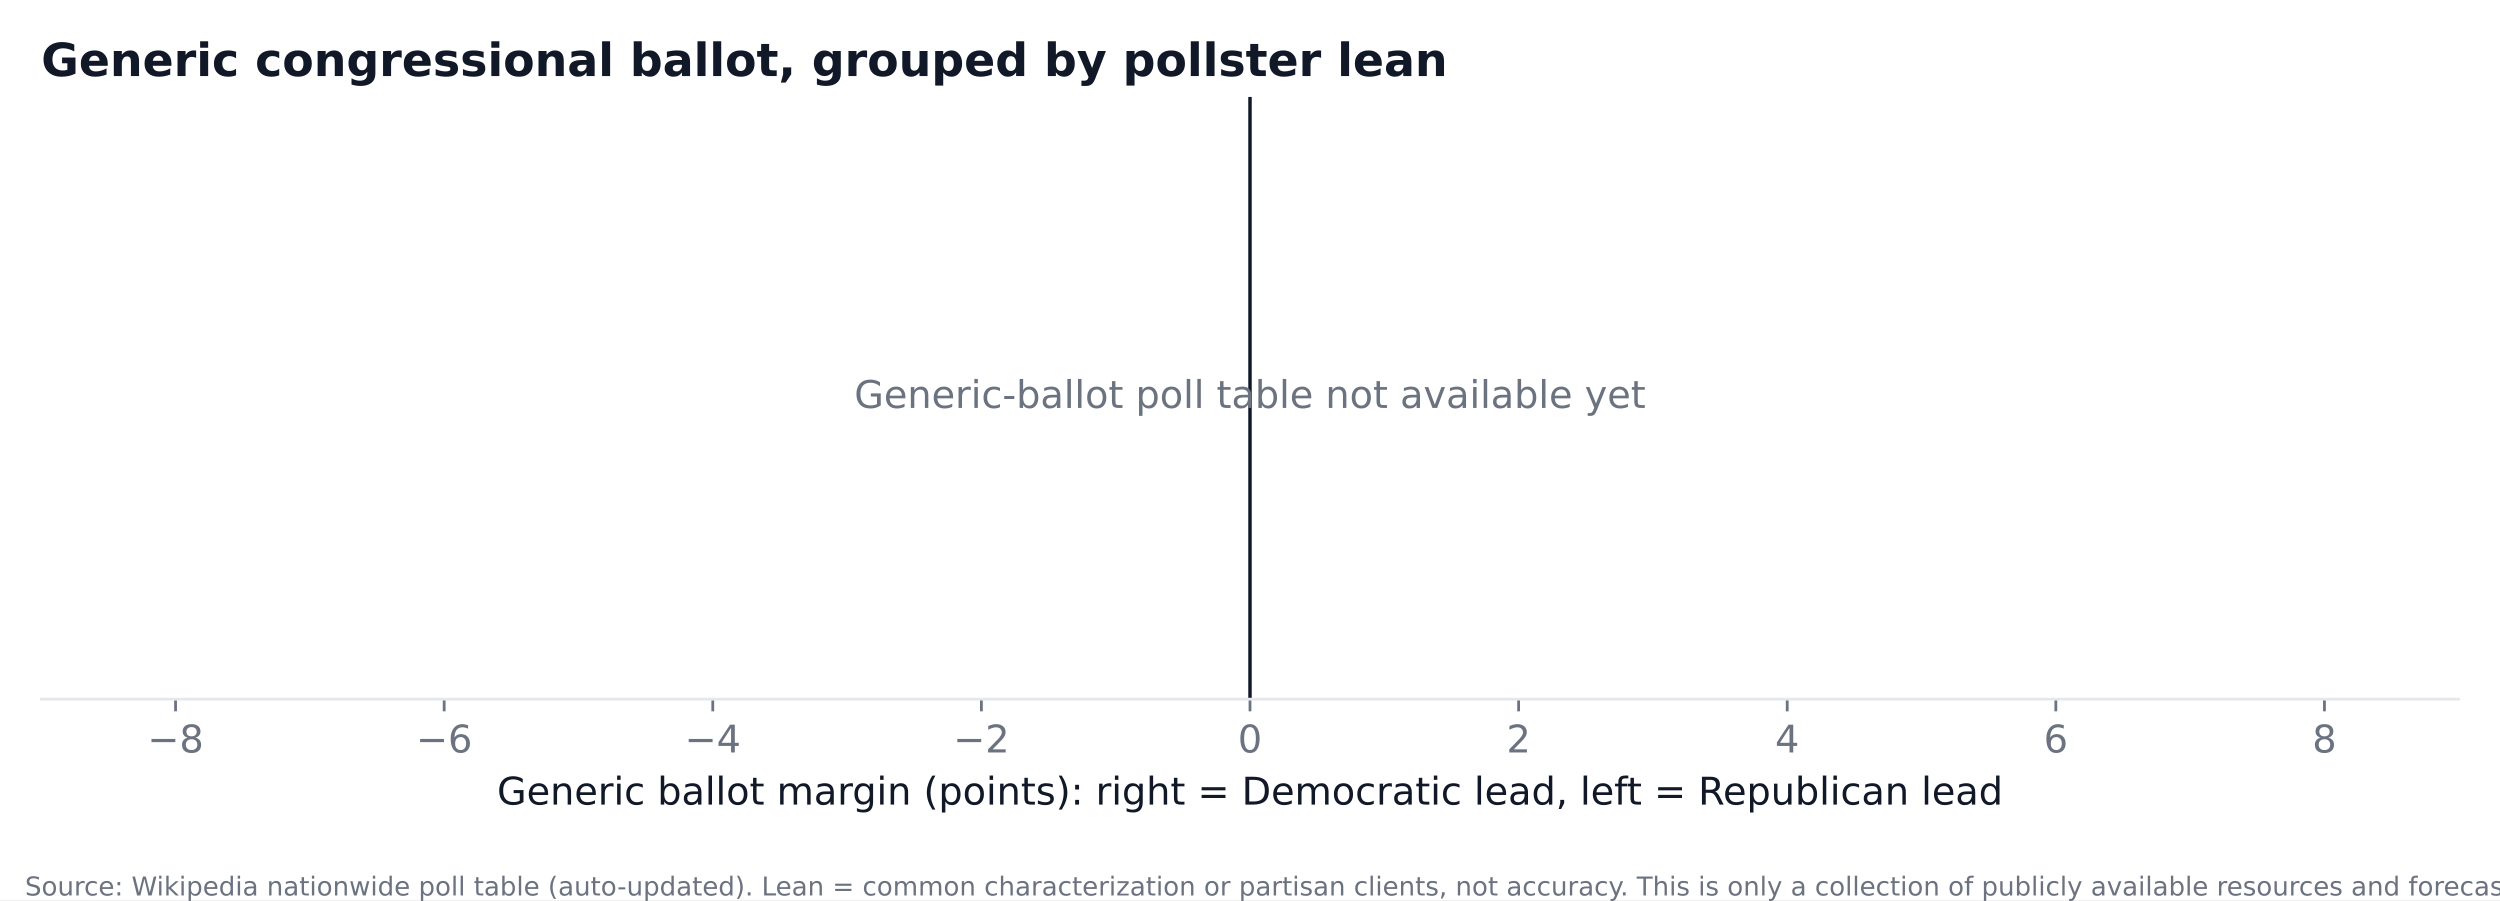
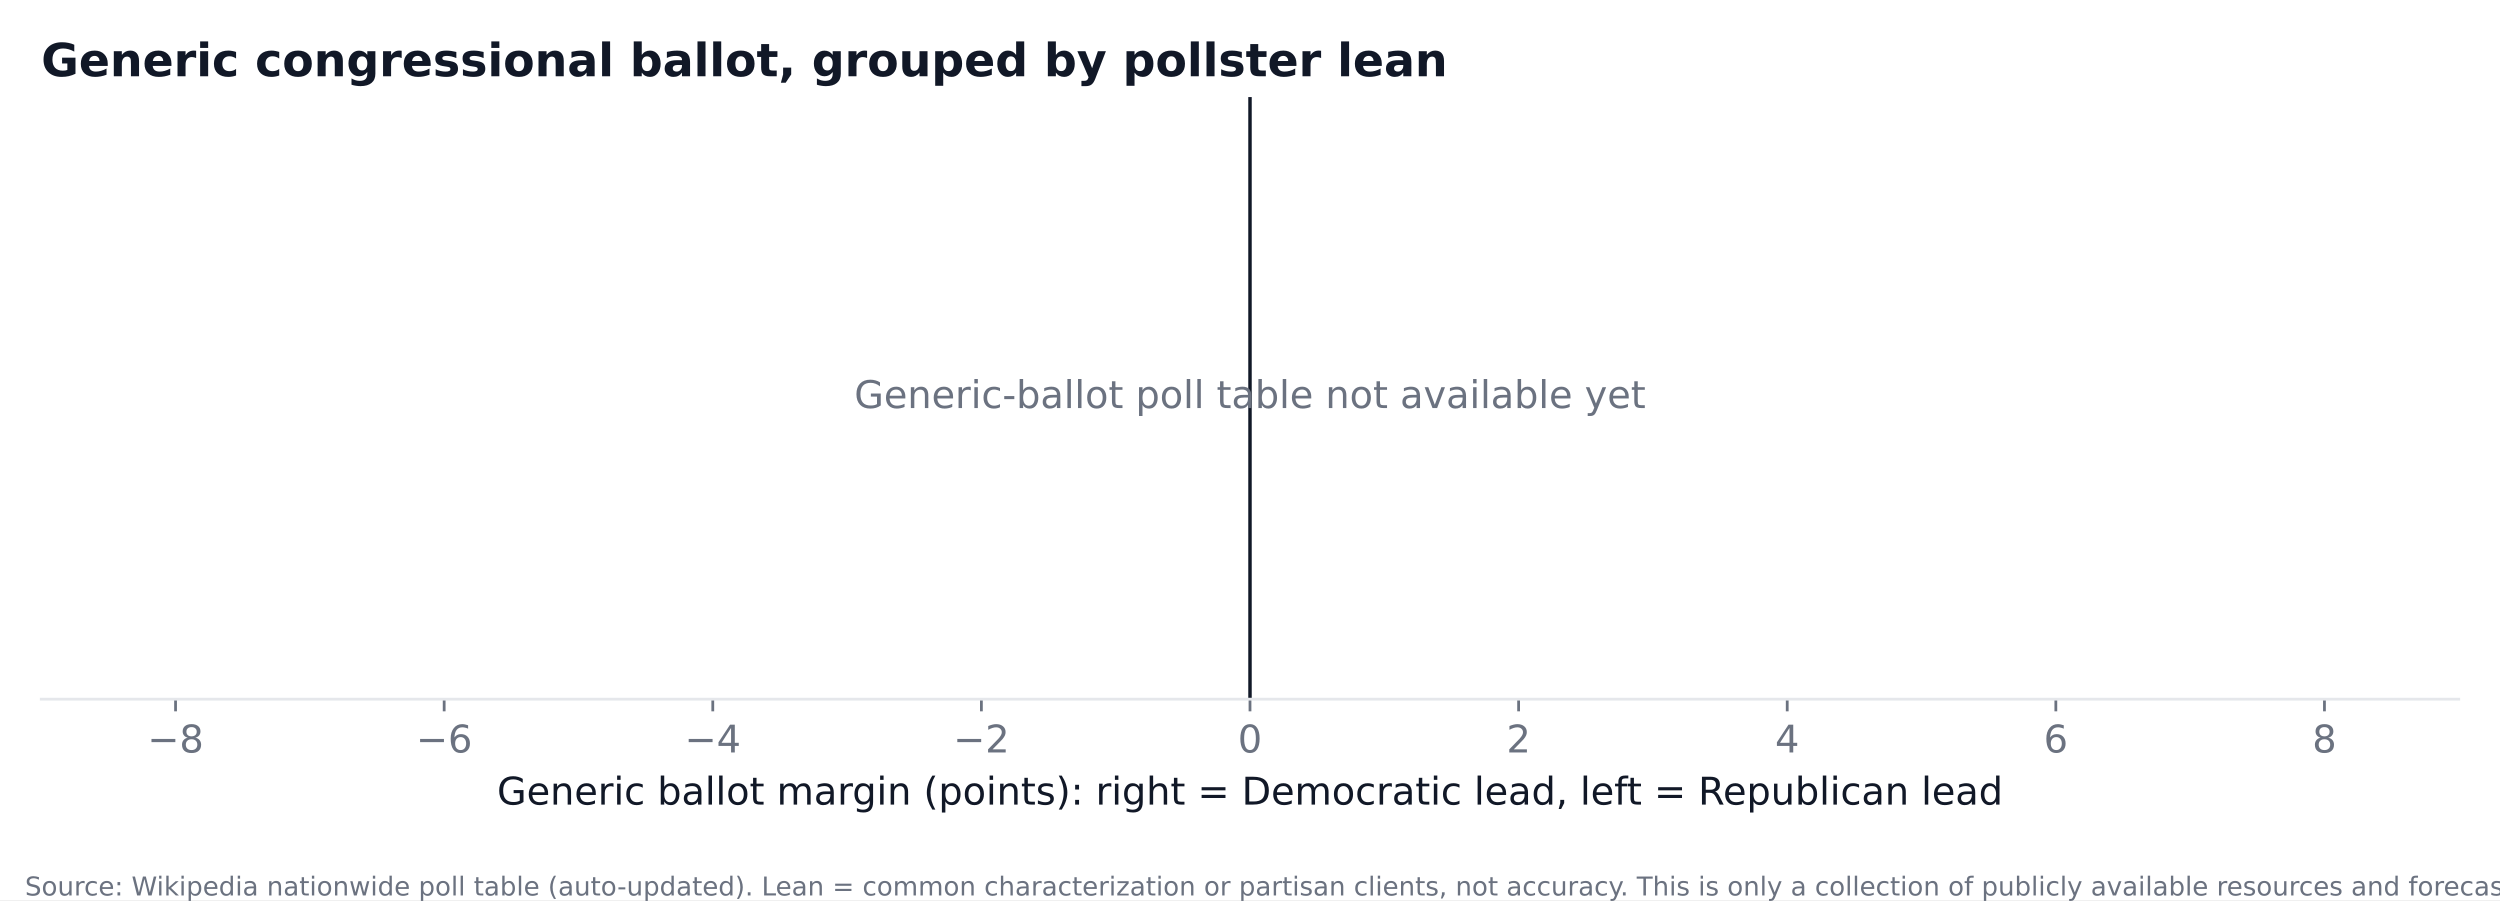
<svg xmlns="http://www.w3.org/2000/svg" xmlns:xlink="http://www.w3.org/1999/xlink" width="720pt" height="259.2pt" viewBox="0 0 720 259.2" version="1.1">
  <defs>
    <style type="text/css">*{stroke-linejoin: round; stroke-linecap: butt}</style>
  </defs>
  <g id="figure_1">
    <g id="patch_1">
      <path d="M 0 259.2  L 720 259.2  L 720 0  L 0 0  z " style="fill: #ffffff" />
    </g>
    <g id="axes_1">
      <g id="patch_2">
-         <path d="M 11.88 201.359  L 708.12 201.359  L 708.12 27.909  L 11.88 27.909  z " style="fill: #ffffff" />
+         <path d="M 11.88 201.36  L 708.12 201.36  L 708.12 27.96  L 11.88 27.96  z " style="fill: #ffffff" />
      </g>
      <g id="matplotlib.axis_1">
        <g id="xtick_1">
          <g id="line2d_1">
            <defs>
-               <path id="mbf6e71ff6b" d="M 0 0  L 0 3.5  " style="stroke: #6b7280; stroke-width: 0.8" />
+               <path id="m1656f0d109" d="M 0 0  L 0 3.5  " style="stroke: #6b7280; stroke-width: 0.8" />
            </defs>
            <g>
-               <use xlink:href="#mbf6e71ff6b" x="50.56" y="201.359" style="fill: #6b7280; stroke: #6b7280; stroke-width: 0.8" />
+               <use xlink:href="#m1656f0d109" x="50.56" y="201.36" style="fill: #6b7280; stroke: #6b7280; stroke-width: 0.8" />
            </g>
          </g>
          <g id="text_1">
-             <text style="font-size: 11px; font-family: 'DejaVu Sans'; text-anchor: middle; fill: #6b7280" x="50.56" y="216.716" transform="rotate(-0 50.56 216.7161)">−8</text>
+             <text style="font-size: 11px; font-family: 'DejaVu Sans'; text-anchor: middle; fill: #6b7280" x="50.56" y="216.717" transform="rotate(-0 50.56 216.7174)">−8</text>
          </g>
        </g>
        <g id="xtick_2">
          <g id="line2d_2">
            <g>
-               <use xlink:href="#mbf6e71ff6b" x="127.92" y="201.359" style="fill: #6b7280; stroke: #6b7280; stroke-width: 0.8" />
+               <use xlink:href="#m1656f0d109" x="127.92" y="201.36" style="fill: #6b7280; stroke: #6b7280; stroke-width: 0.8" />
            </g>
          </g>
          <g id="text_2">
-             <text style="font-size: 11px; font-family: 'DejaVu Sans'; text-anchor: middle; fill: #6b7280" x="127.92" y="216.716" transform="rotate(-0 127.92 216.7161)">−6</text>
+             <text style="font-size: 11px; font-family: 'DejaVu Sans'; text-anchor: middle; fill: #6b7280" x="127.92" y="216.717" transform="rotate(-0 127.92 216.7174)">−6</text>
          </g>
        </g>
        <g id="xtick_3">
          <g id="line2d_3">
            <g>
-               <use xlink:href="#mbf6e71ff6b" x="205.28" y="201.359" style="fill: #6b7280; stroke: #6b7280; stroke-width: 0.8" />
+               <use xlink:href="#m1656f0d109" x="205.28" y="201.36" style="fill: #6b7280; stroke: #6b7280; stroke-width: 0.8" />
            </g>
          </g>
          <g id="text_3">
-             <text style="font-size: 11px; font-family: 'DejaVu Sans'; text-anchor: middle; fill: #6b7280" x="205.28" y="216.716" transform="rotate(-0 205.28 216.7161)">−4</text>
+             <text style="font-size: 11px; font-family: 'DejaVu Sans'; text-anchor: middle; fill: #6b7280" x="205.28" y="216.717" transform="rotate(-0 205.28 216.7174)">−4</text>
          </g>
        </g>
        <g id="xtick_4">
          <g id="line2d_4">
            <g>
-               <use xlink:href="#mbf6e71ff6b" x="282.64" y="201.359" style="fill: #6b7280; stroke: #6b7280; stroke-width: 0.8" />
+               <use xlink:href="#m1656f0d109" x="282.64" y="201.36" style="fill: #6b7280; stroke: #6b7280; stroke-width: 0.8" />
            </g>
          </g>
          <g id="text_4">
-             <text style="font-size: 11px; font-family: 'DejaVu Sans'; text-anchor: middle; fill: #6b7280" x="282.64" y="216.716" transform="rotate(-0 282.64 216.7161)">−2</text>
+             <text style="font-size: 11px; font-family: 'DejaVu Sans'; text-anchor: middle; fill: #6b7280" x="282.64" y="216.717" transform="rotate(-0 282.64 216.7174)">−2</text>
          </g>
        </g>
        <g id="xtick_5">
          <g id="line2d_5">
            <g>
-               <use xlink:href="#mbf6e71ff6b" x="360" y="201.359" style="fill: #6b7280; stroke: #6b7280; stroke-width: 0.8" />
+               <use xlink:href="#m1656f0d109" x="360" y="201.36" style="fill: #6b7280; stroke: #6b7280; stroke-width: 0.8" />
            </g>
          </g>
          <g id="text_5">
-             <text style="font-size: 11px; font-family: 'DejaVu Sans'; text-anchor: middle; fill: #6b7280" x="360" y="216.716" transform="rotate(-0 360 216.7161)">0</text>
+             <text style="font-size: 11px; font-family: 'DejaVu Sans'; text-anchor: middle; fill: #6b7280" x="360" y="216.717" transform="rotate(-0 360 216.7174)">0</text>
          </g>
        </g>
        <g id="xtick_6">
          <g id="line2d_6">
            <g>
-               <use xlink:href="#mbf6e71ff6b" x="437.36" y="201.359" style="fill: #6b7280; stroke: #6b7280; stroke-width: 0.8" />
+               <use xlink:href="#m1656f0d109" x="437.36" y="201.36" style="fill: #6b7280; stroke: #6b7280; stroke-width: 0.8" />
            </g>
          </g>
          <g id="text_6">
-             <text style="font-size: 11px; font-family: 'DejaVu Sans'; text-anchor: middle; fill: #6b7280" x="437.36" y="216.716" transform="rotate(-0 437.36 216.7161)">2</text>
+             <text style="font-size: 11px; font-family: 'DejaVu Sans'; text-anchor: middle; fill: #6b7280" x="437.36" y="216.717" transform="rotate(-0 437.36 216.7174)">2</text>
          </g>
        </g>
        <g id="xtick_7">
          <g id="line2d_7">
            <g>
-               <use xlink:href="#mbf6e71ff6b" x="514.72" y="201.359" style="fill: #6b7280; stroke: #6b7280; stroke-width: 0.8" />
+               <use xlink:href="#m1656f0d109" x="514.72" y="201.36" style="fill: #6b7280; stroke: #6b7280; stroke-width: 0.8" />
            </g>
          </g>
          <g id="text_7">
-             <text style="font-size: 11px; font-family: 'DejaVu Sans'; text-anchor: middle; fill: #6b7280" x="514.72" y="216.716" transform="rotate(-0 514.72 216.7161)">4</text>
+             <text style="font-size: 11px; font-family: 'DejaVu Sans'; text-anchor: middle; fill: #6b7280" x="514.72" y="216.717" transform="rotate(-0 514.72 216.7174)">4</text>
          </g>
        </g>
        <g id="xtick_8">
          <g id="line2d_8">
            <g>
-               <use xlink:href="#mbf6e71ff6b" x="592.08" y="201.359" style="fill: #6b7280; stroke: #6b7280; stroke-width: 0.8" />
+               <use xlink:href="#m1656f0d109" x="592.08" y="201.36" style="fill: #6b7280; stroke: #6b7280; stroke-width: 0.8" />
            </g>
          </g>
          <g id="text_8">
-             <text style="font-size: 11px; font-family: 'DejaVu Sans'; text-anchor: middle; fill: #6b7280" x="592.08" y="216.716" transform="rotate(-0 592.08 216.7161)">6</text>
+             <text style="font-size: 11px; font-family: 'DejaVu Sans'; text-anchor: middle; fill: #6b7280" x="592.08" y="216.717" transform="rotate(-0 592.08 216.7174)">6</text>
          </g>
        </g>
        <g id="xtick_9">
          <g id="line2d_9">
            <g>
-               <use xlink:href="#mbf6e71ff6b" x="669.44" y="201.359" style="fill: #6b7280; stroke: #6b7280; stroke-width: 0.8" />
+               <use xlink:href="#m1656f0d109" x="669.44" y="201.36" style="fill: #6b7280; stroke: #6b7280; stroke-width: 0.8" />
            </g>
          </g>
          <g id="text_9">
-             <text style="font-size: 11px; font-family: 'DejaVu Sans'; text-anchor: middle; fill: #6b7280" x="669.44" y="216.716" transform="rotate(-0 669.44 216.7161)">8</text>
+             <text style="font-size: 11px; font-family: 'DejaVu Sans'; text-anchor: middle; fill: #6b7280" x="669.44" y="216.717" transform="rotate(-0 669.44 216.7174)">8</text>
          </g>
        </g>
        <g id="text_10">
-           <text style="font-size: 11px; font-family: 'DejaVu Sans'; text-anchor: middle; fill: #111827" x="360" y="231.717" transform="rotate(-0 360 231.717)">Generic ballot margin (points): right = Democratic lead, left = Republican lead</text>
+           <text style="font-size: 11px; font-family: 'DejaVu Sans'; text-anchor: middle; fill: #111827" x="360" y="231.718" transform="rotate(-0 360 231.7183)">Generic ballot margin (points): right = Democratic lead, left = Republican lead</text>
        </g>
      </g>
      <g id="matplotlib.axis_2" />
      <g id="line2d_10">
-         <path d="M 360 201.359  L 360 27.909  " clip-path="url(#p57e9d3b10f)" style="fill: none; stroke: #111827; stroke-linecap: square" />
+         <path d="M 360 201.36  L 360 27.96  " clip-path="url(#p32dd6d09f4)" style="fill: none; stroke: #111827; stroke-linecap: square" />
      </g>
      <g id="patch_3">
-         <path d="M 11.88 201.359  L 708.12 201.359  " style="fill: none; stroke: #e5e7eb; stroke-width: 0.8; stroke-linejoin: miter; stroke-linecap: square" />
+         <path d="M 11.88 201.36  L 708.12 201.36  " style="fill: none; stroke: #e5e7eb; stroke-width: 0.8; stroke-linejoin: miter; stroke-linecap: square" />
      </g>
      <g id="text_11">
-         <text style="font-size: 11px; font-family: 'DejaVu Sans'; text-anchor: middle; fill: #6b7280" x="360" y="117.492" transform="rotate(-0 360 117.4916)">Generic-ballot poll table not available yet</text>
+         <text style="font-size: 11px; font-family: 'DejaVu Sans'; text-anchor: middle; fill: #6b7280" x="360" y="117.518" transform="rotate(-0 360 117.5179)">Generic-ballot poll table not available yet</text>
      </g>
      <g id="text_12">
-         <text style="font-weight: 700; font-size: 13.2px; font-family: 'DejaVu Sans'; text-anchor: start; fill: #111827" x="11.88" y="21.909" transform="rotate(-0 11.88 21.90891)">Generic congressional ballot, grouped by pollster lean</text>
+         <text style="font-weight: 700; font-size: 13.2px; font-family: 'DejaVu Sans'; text-anchor: start; fill: #111827" x="11.88" y="21.96" transform="rotate(-0 11.88 21.96)">Generic congressional ballot, grouped by pollster lean</text>
      </g>
    </g>
    <g id="text_13">
      <text style="font-size: 7.5px; font-family: 'DejaVu Sans'; text-anchor: start; fill: #6b7280" x="7.2" y="257.904" transform="rotate(-0 7.2 257.904)">Source: Wikipedia nationwide poll table (auto-updated). Lean = common characterization or partisan clients, not accuracy. This is only a collection of publicly available resources and forecasts. The creator is neutral and does not support any political party, candidate or ideology.</text>
    </g>
  </g>
  <defs>
-     <clipPath id="p57e9d3b10f">
-       <rect x="11.88" y="27.909" width="696.24" height="173.45" />
+     <clipPath id="p32dd6d09f4">
+       <rect x="11.88" y="27.96" width="696.24" height="173.4" />
    </clipPath>
  </defs>
</svg>
